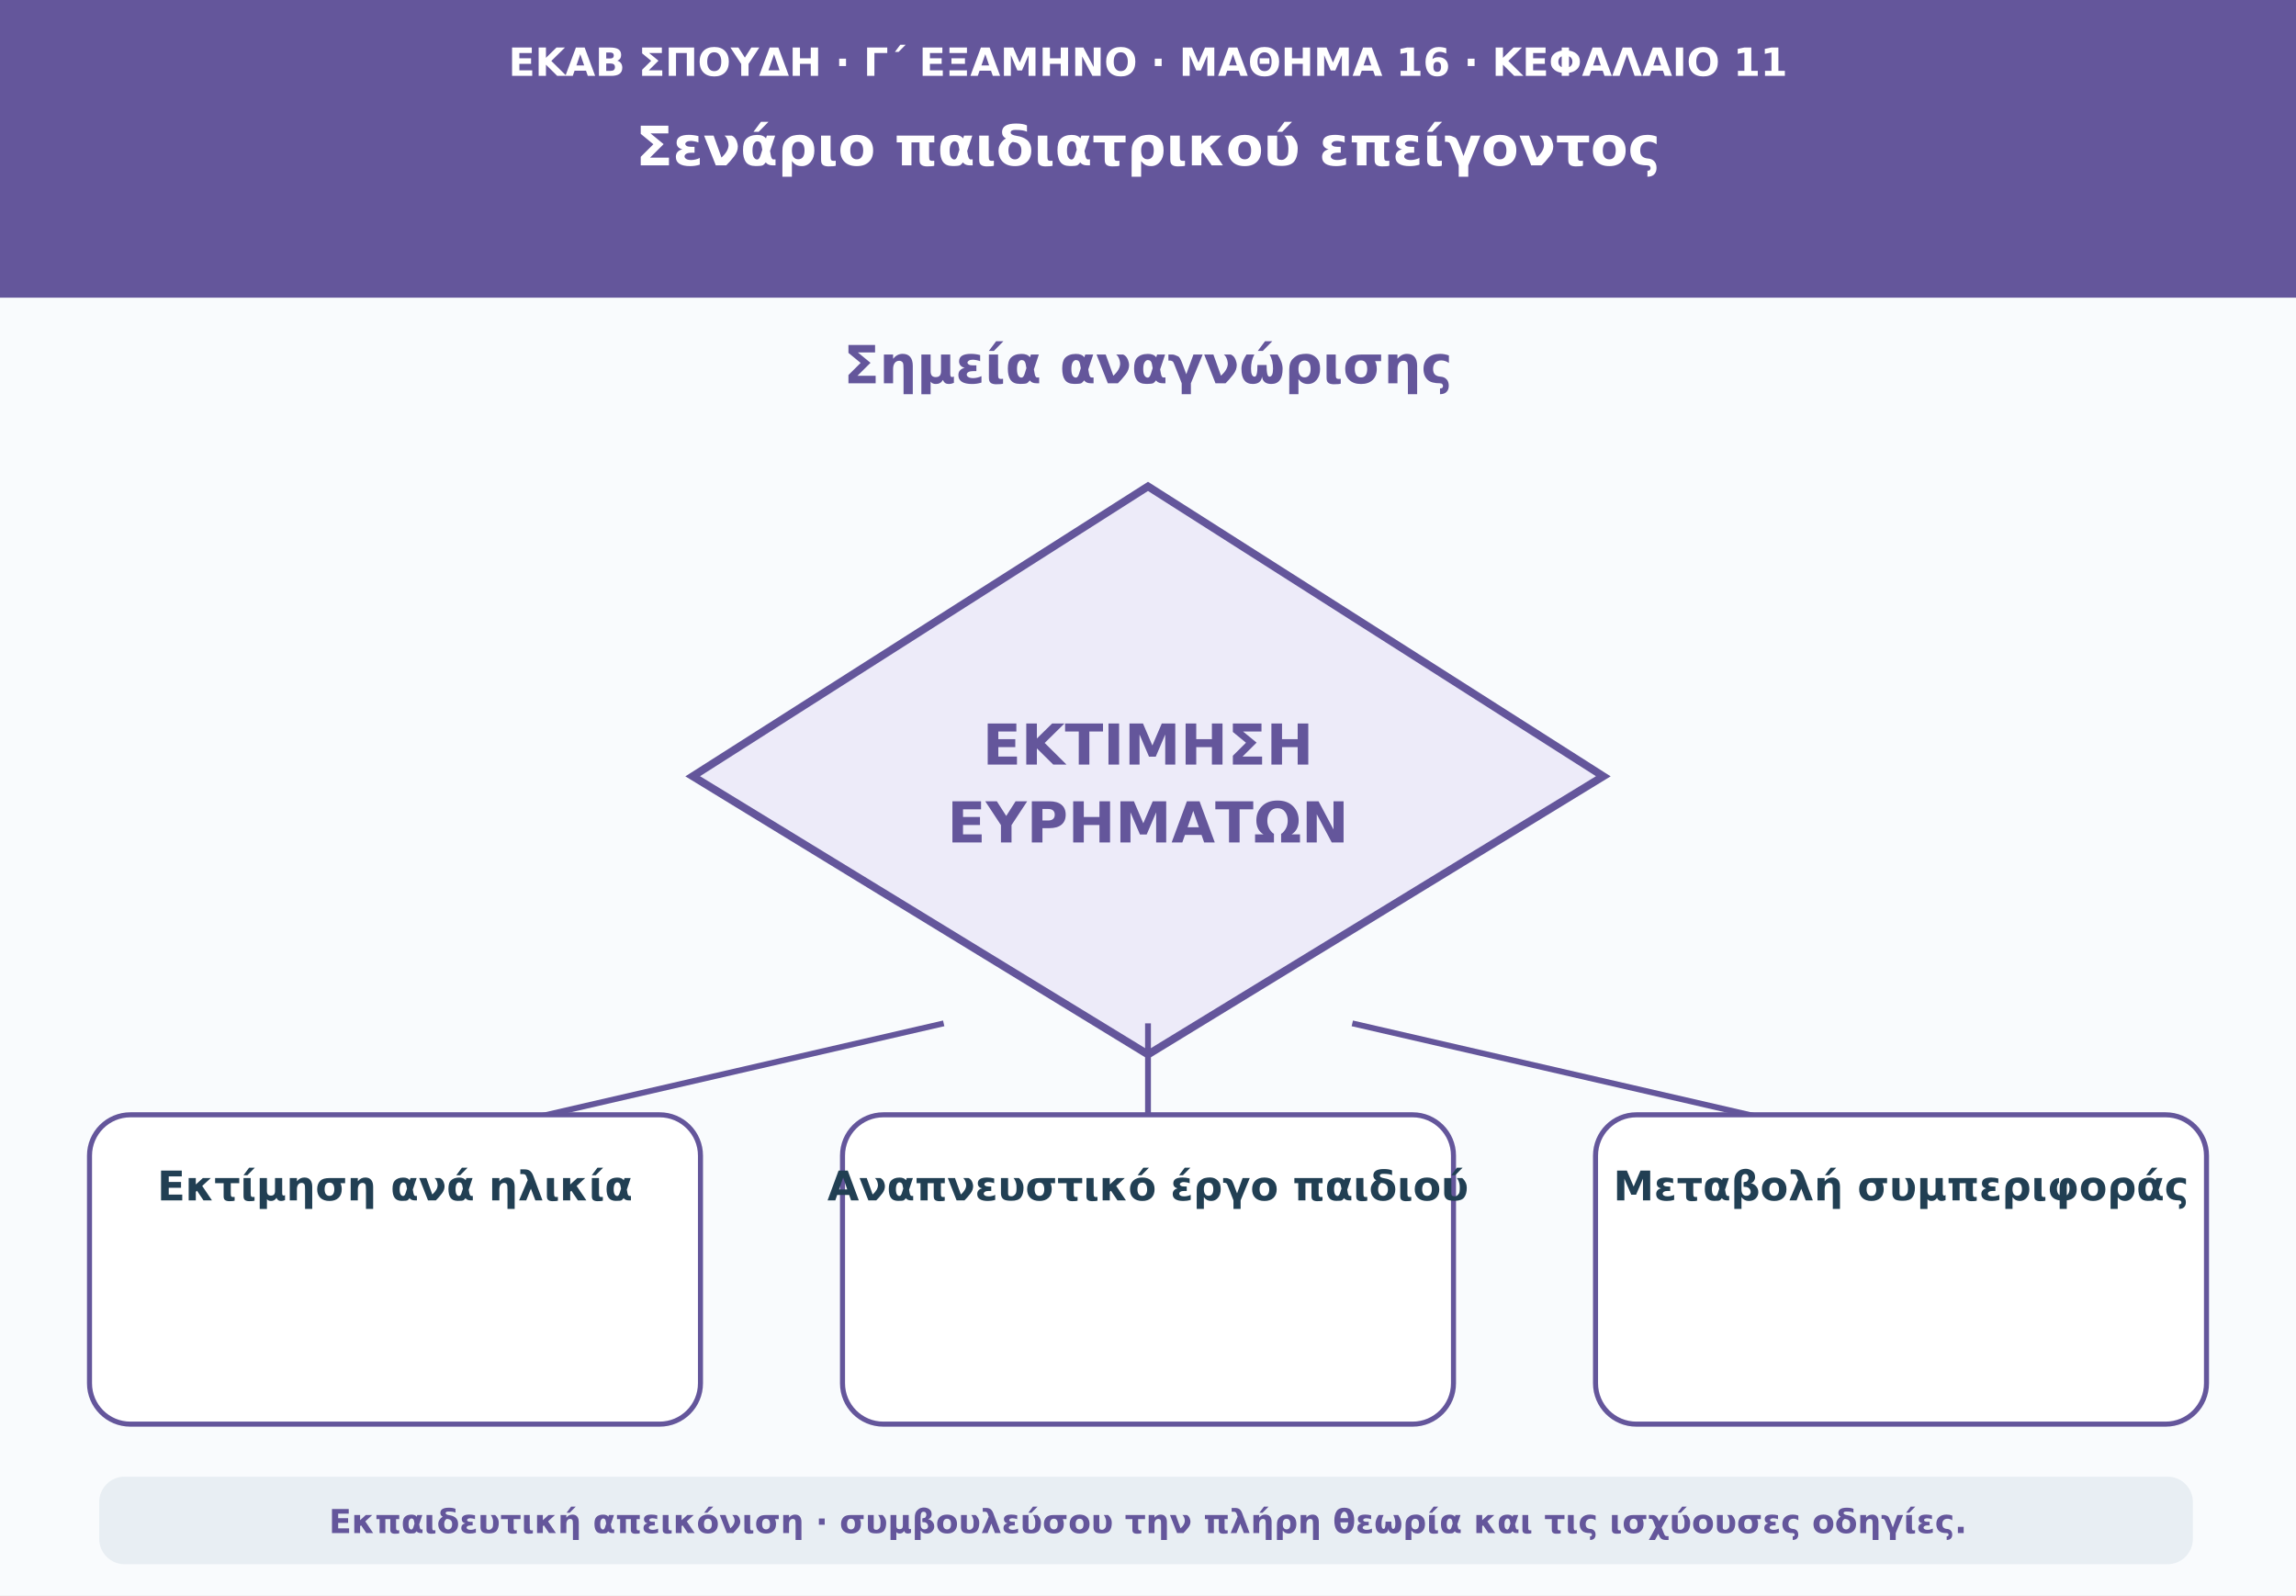
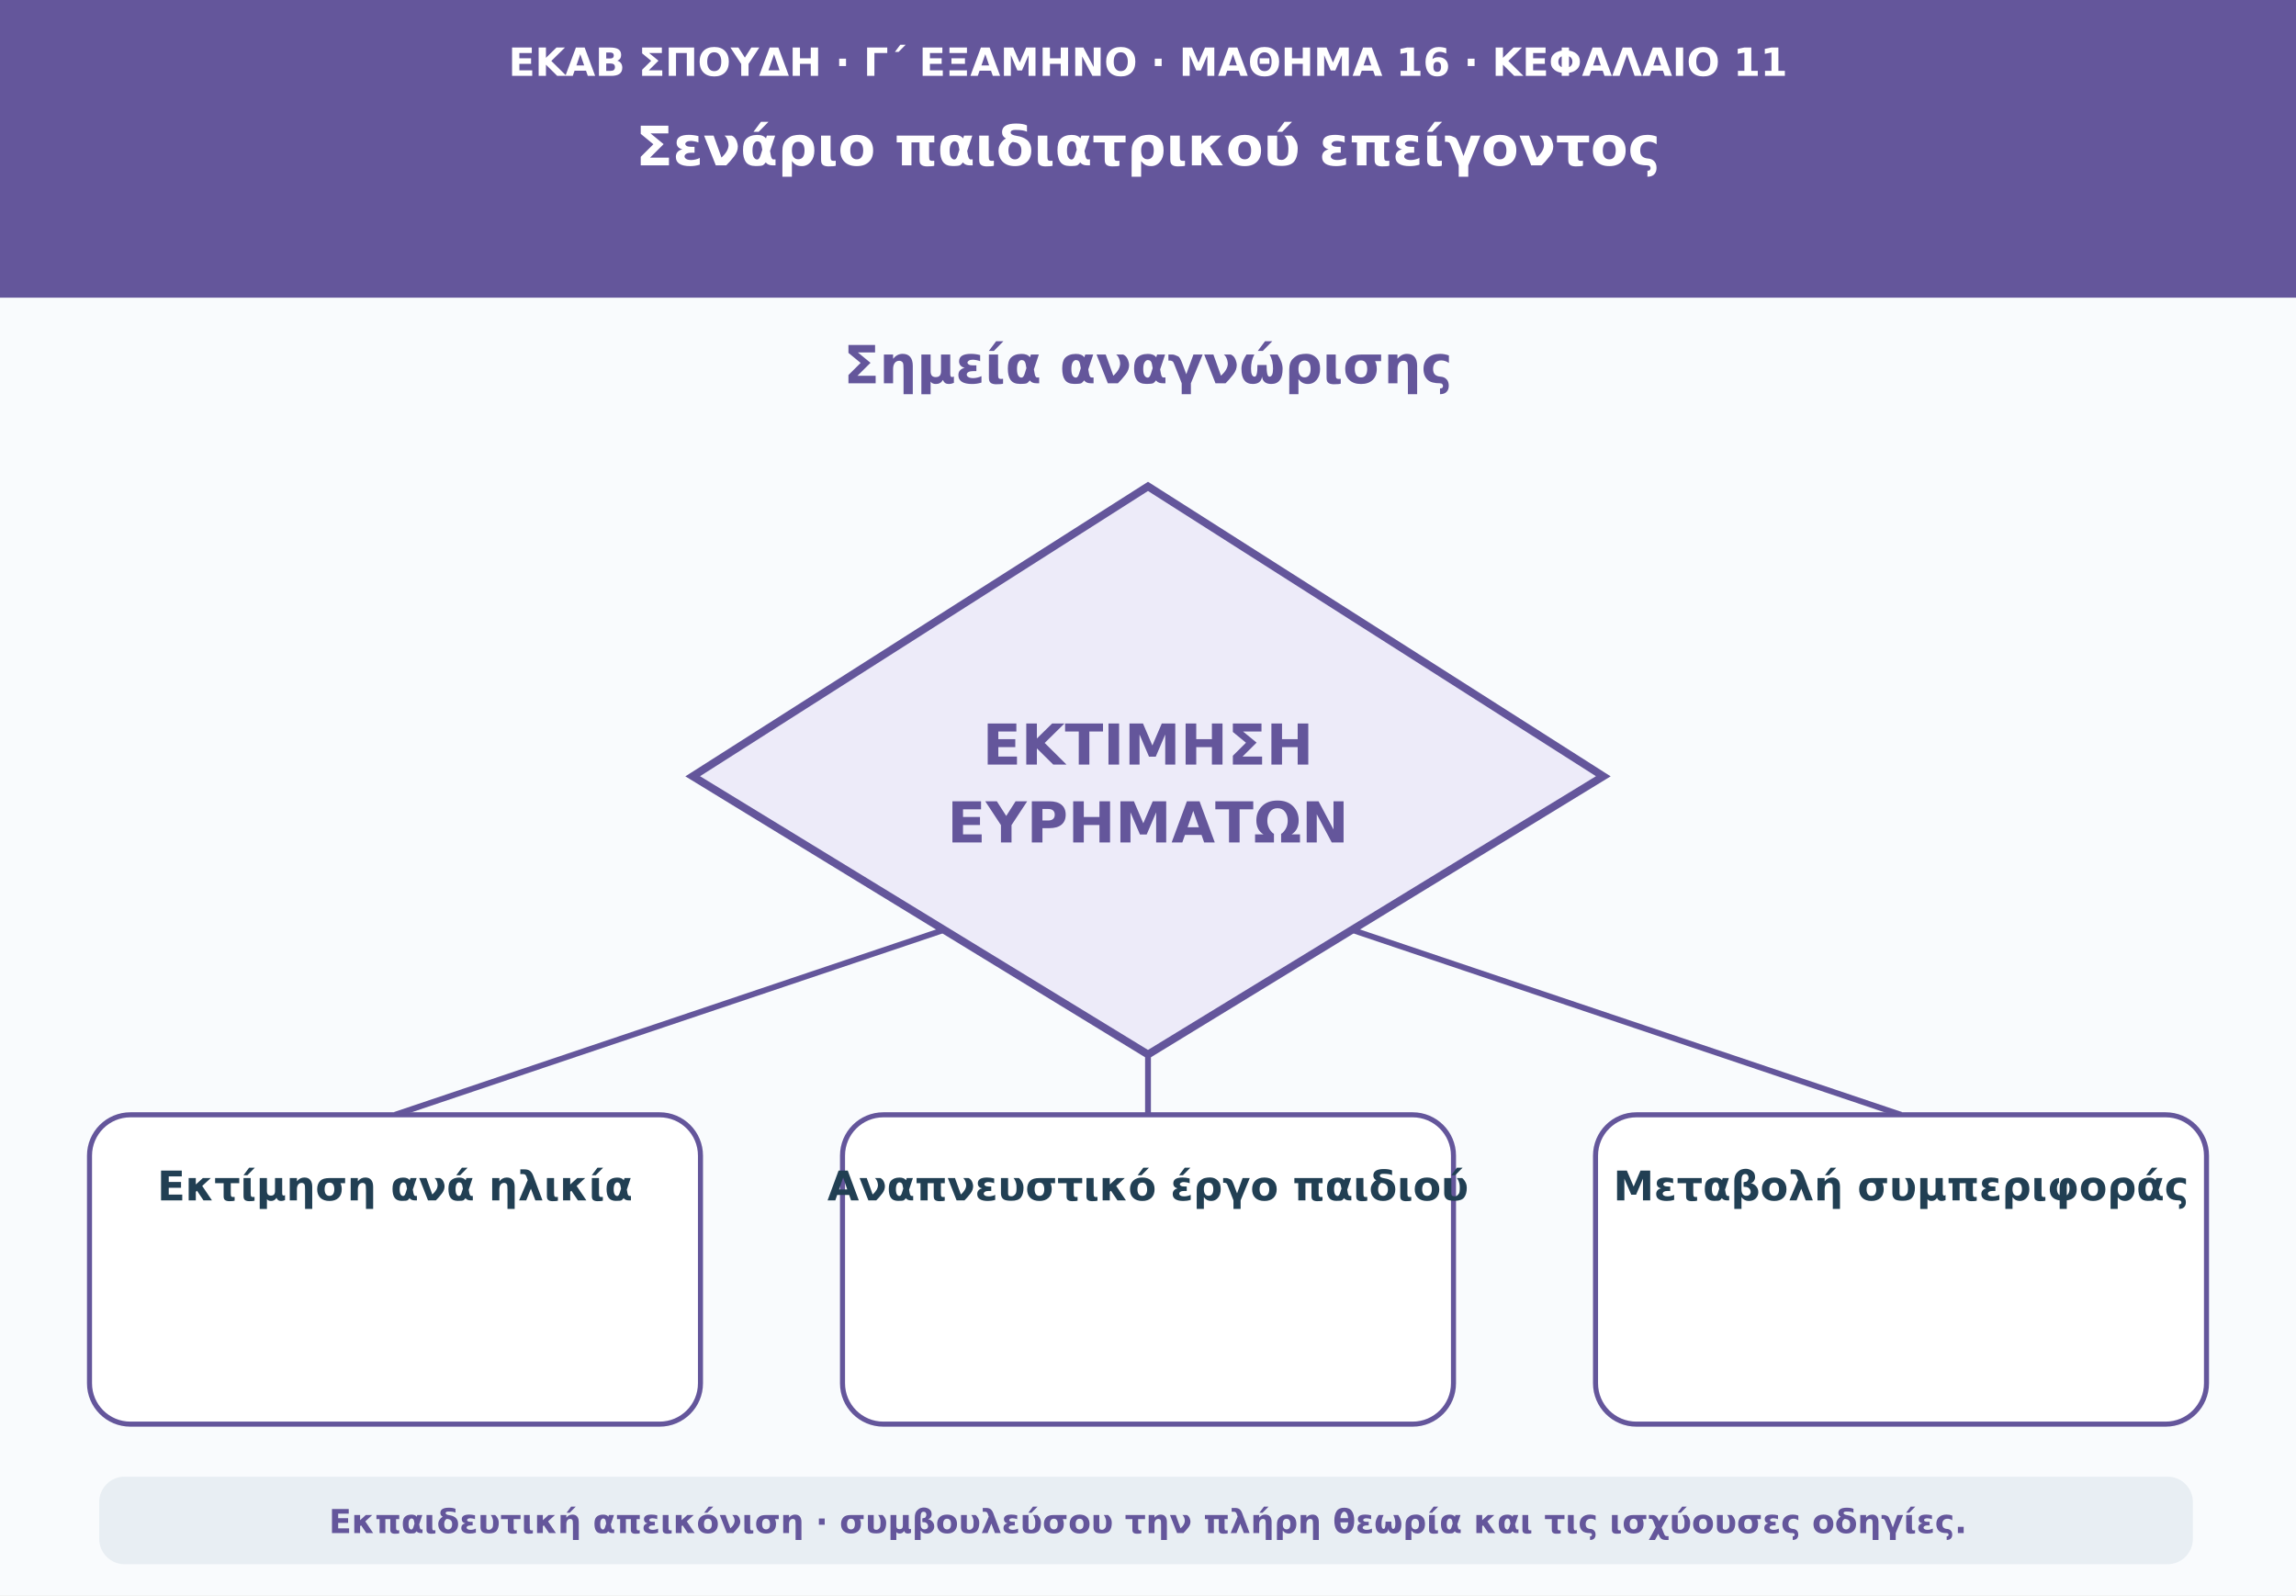
<svg xmlns="http://www.w3.org/2000/svg" viewBox="0 0 1180 820" role="img" aria-labelledby="t d">
  <rect width="1180" height="820" fill="#f9fbfd" />
  <path d="M0 0H1180V153H0Z" fill="#64569b" />
  <text x="590" y="39" text-anchor="middle" font-family="DejaVu Sans,Arial,sans-serif" font-size="20" font-weight="690" fill="#ffffff">ΕΚΑΒ ΣΠΟΥΔΗ · Γ΄ ΕΞΑΜΗΝΟ · ΜΑΘΗΜΑ 16 · ΚΕΦΑΛΑΙΟ 11</text>
  <text x="590" y="85" text-anchor="middle" font-family="DejaVu Sans,Arial,sans-serif" font-size="28" font-weight="760" fill="#ffffff">Σενάριο παιδιατρικού επείγοντος</text>
  <text x="590" y="197" text-anchor="middle" font-family="DejaVu Sans,Arial,sans-serif" font-size="27" font-weight="740" fill="#64569b">Σημεία αναγνώρισης</text>
  <polygon points="590,250 824,399 590,542 356,399" fill="#edebf9" stroke="#64569b" stroke-width="4" />
  <text x="590" y="393" text-anchor="middle" font-family="DejaVu Sans,Arial,sans-serif" font-size="29" font-weight="750" fill="#64569b">ΕΚΤΙΜΗΣΗ</text>
  <text x="590" y="433" text-anchor="middle" font-family="DejaVu Sans,Arial,sans-serif" font-size="29" font-weight="750" fill="#64569b">ΕΥΡΗΜΑΤΩΝ</text>
-   <path d="M485 526L203 591" stroke="#64569b" stroke-width="3" />
+   <path d="M485 478L203 573" stroke="#64569b" stroke-width="3" />
  <rect x="46" y="573" width="314" height="159" rx="21" fill="#ffffff" stroke="#64569b" stroke-width="2.6" />
  <text x="203" y="617" text-anchor="middle" font-family="DejaVu Sans,Arial,sans-serif" font-size="21" font-weight="650" fill="#213f53">Εκτίμηση ανά ηλικία</text>
-   <path d="M590 526L590 591" stroke="#64569b" stroke-width="3" />
+   <path d="M590 542L590 573" stroke="#64569b" stroke-width="3" />
  <rect x="433" y="573" width="314" height="159" rx="21" fill="#ffffff" stroke="#64569b" stroke-width="2.6" />
  <text x="590" y="617" text-anchor="middle" font-family="DejaVu Sans,Arial,sans-serif" font-size="21" font-weight="650" fill="#213f53">Αναπνευστικό έργο παιδιού</text>
-   <path d="M695 526L977 591" stroke="#64569b" stroke-width="3" />
+   <path d="M695 478L977 573" stroke="#64569b" stroke-width="3" />
  <rect x="820" y="573" width="314" height="159" rx="21" fill="#ffffff" stroke="#64569b" stroke-width="2.6" />
  <text x="977" y="617" text-anchor="middle" font-family="DejaVu Sans,Arial,sans-serif" font-size="21" font-weight="650" fill="#213f53">Μεταβολή συμπεριφοράς</text>
  <rect x="51" y="759" width="1076" height="45" rx="13" fill="#e8eef3" />
  <text x="590" y="788" text-anchor="middle" font-family="DejaVu Sans,Arial,sans-serif" font-size="17" font-weight="610" fill="#64569b">Εκπαιδευτική απεικόνιση · συμβουλεύσου την πλήρη θεωρία και τις ισχύουσες οδηγίες.</text>
</svg>
